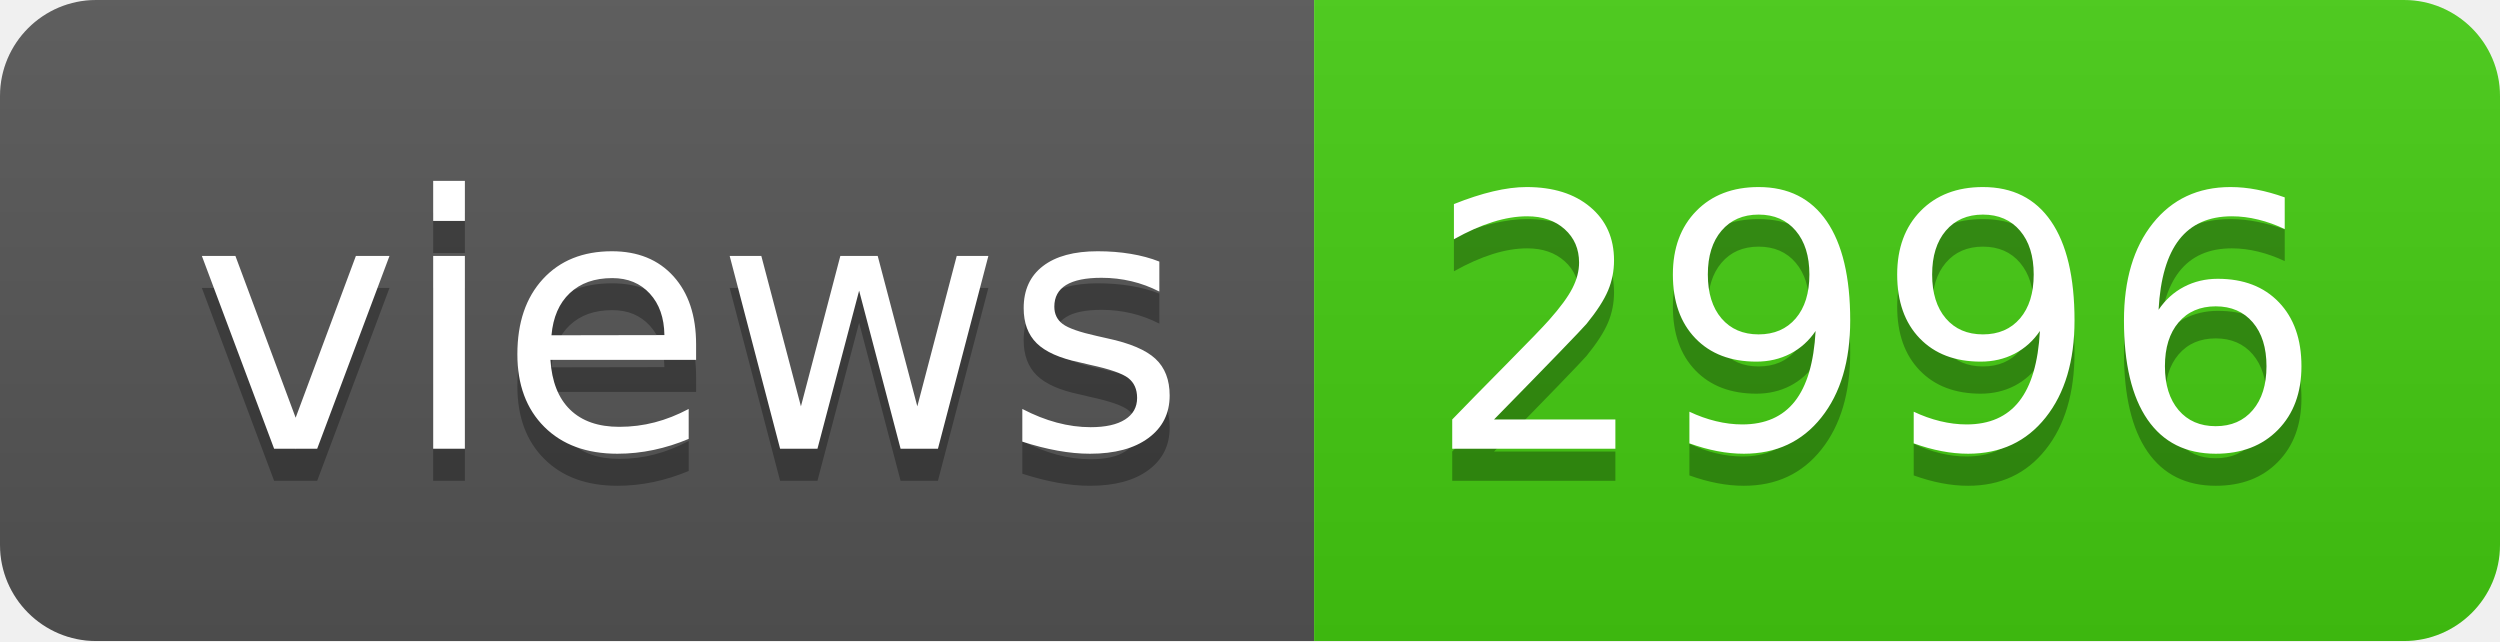
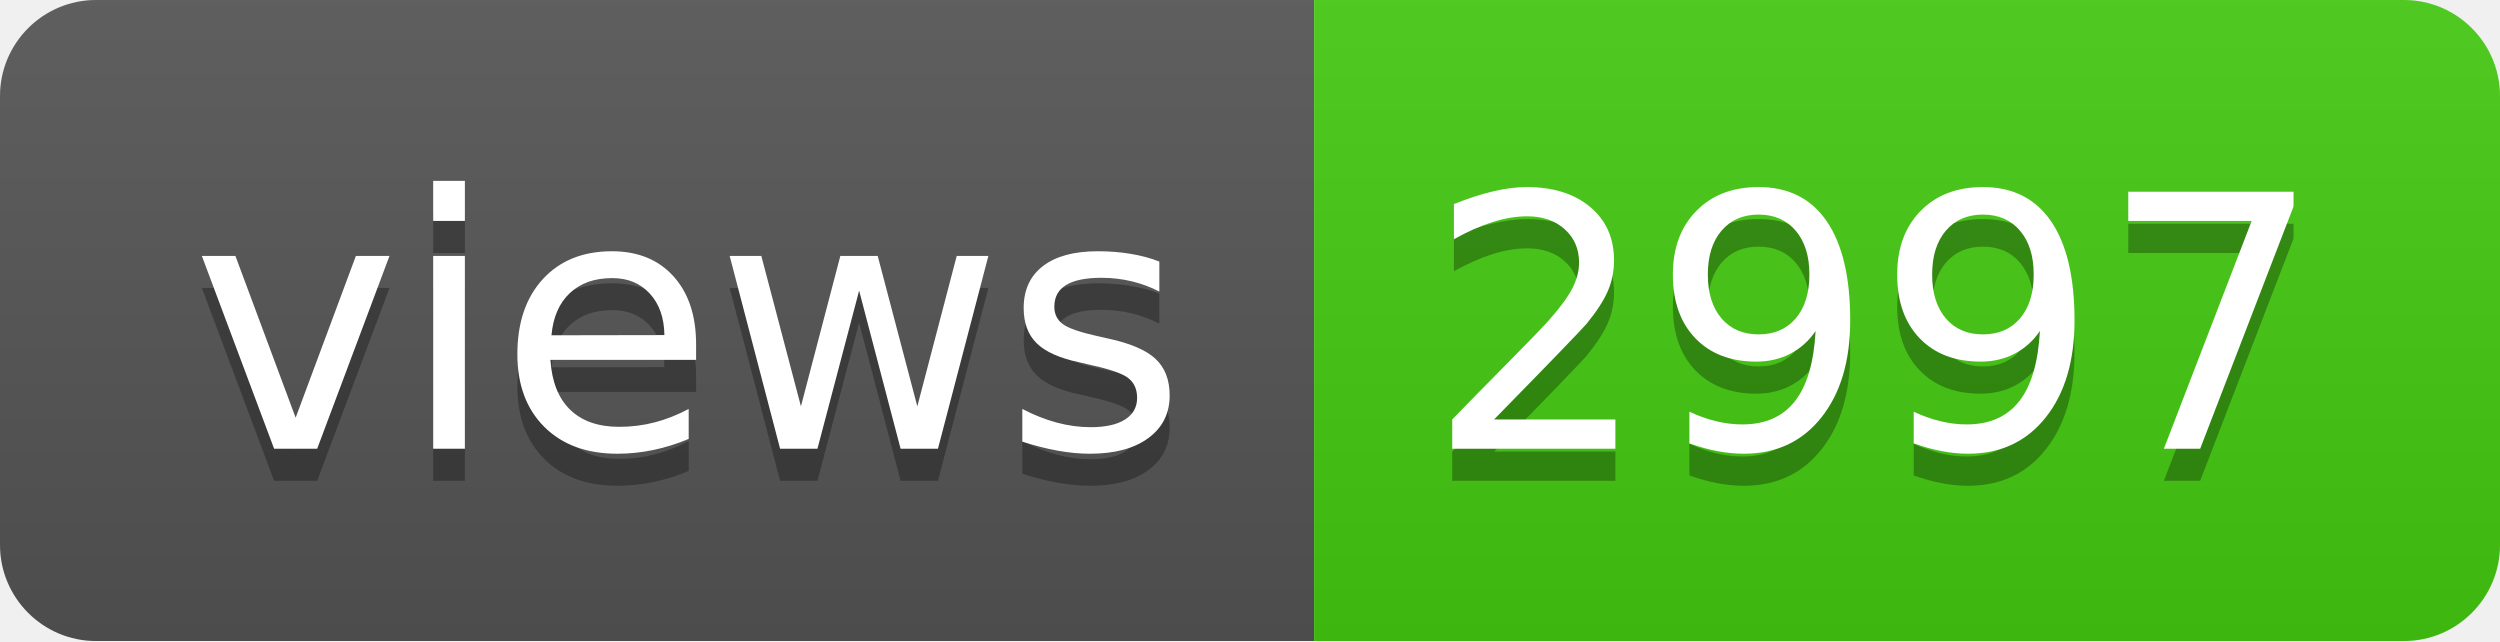
- <svg xmlns="http://www.w3.org/2000/svg" width="78" height="20" role="img" aria-label="views: 2996">
+ <svg xmlns="http://www.w3.org/2000/svg" width="78" height="20" role="img" aria-label="views: 2997">
  <linearGradient id="s" x2="0" y2="100%">
    <stop offset="0" stop-color="#bbb" stop-opacity=".1" />
    <stop offset="1" stop-opacity=".1" />
  </linearGradient>
  <clipPath id="r">
    <rect width="78" height="20" rx="3" fill="#fff" />
  </clipPath>
  <g clip-path="url(#r)">
    <rect width="41" height="20" fill="#555" />
    <rect x="41" width="37" height="20" fill="#4c1" />
    <rect width="78" height="20" fill="url(#s)" />
  </g>
  <g fill="#fff" text-anchor="middle" font-family="Verdana,Geneva,DejaVu Sans,sans-serif" text-rendering="geometricPrecision" font-size="110">
    <text aria-hidden="true" x="215" y="150" fill="#010101" fill-opacity=".3" transform="scale(.1)" textLength="310">views</text>
    <text x="215" y="140" transform="scale(.1)" fill="#fff" textLength="310">views</text>
-     <text aria-hidden="true" x="585" y="150" fill="#010101" fill-opacity=".3" transform="scale(.1)" textLength="270">2996</text>
-     <text x="585" y="140" transform="scale(.1)" fill="#fff" textLength="270">2996</text>
+     <text aria-hidden="true" x="585" y="150" fill="#010101" fill-opacity=".3" transform="scale(.1)" textLength="270">2997</text>
+     <text x="585" y="140" transform="scale(.1)" fill="#fff" textLength="270">2997</text>
  </g>
</svg>
